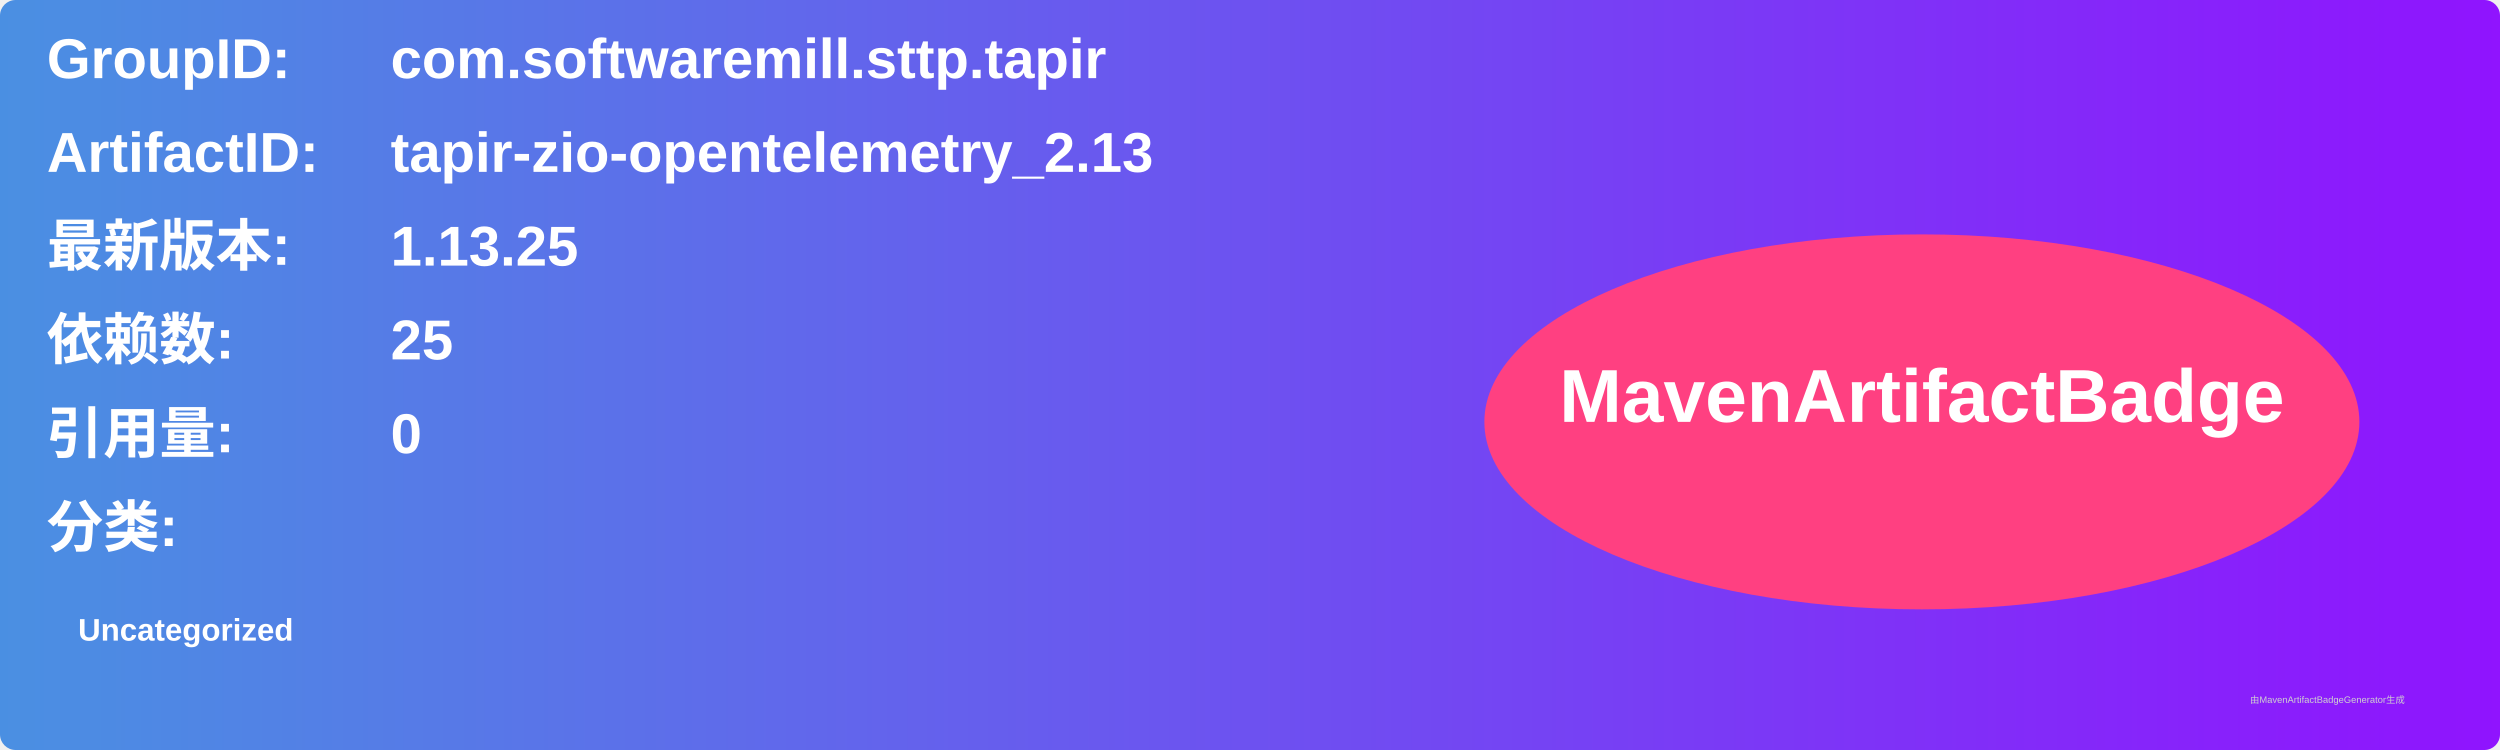
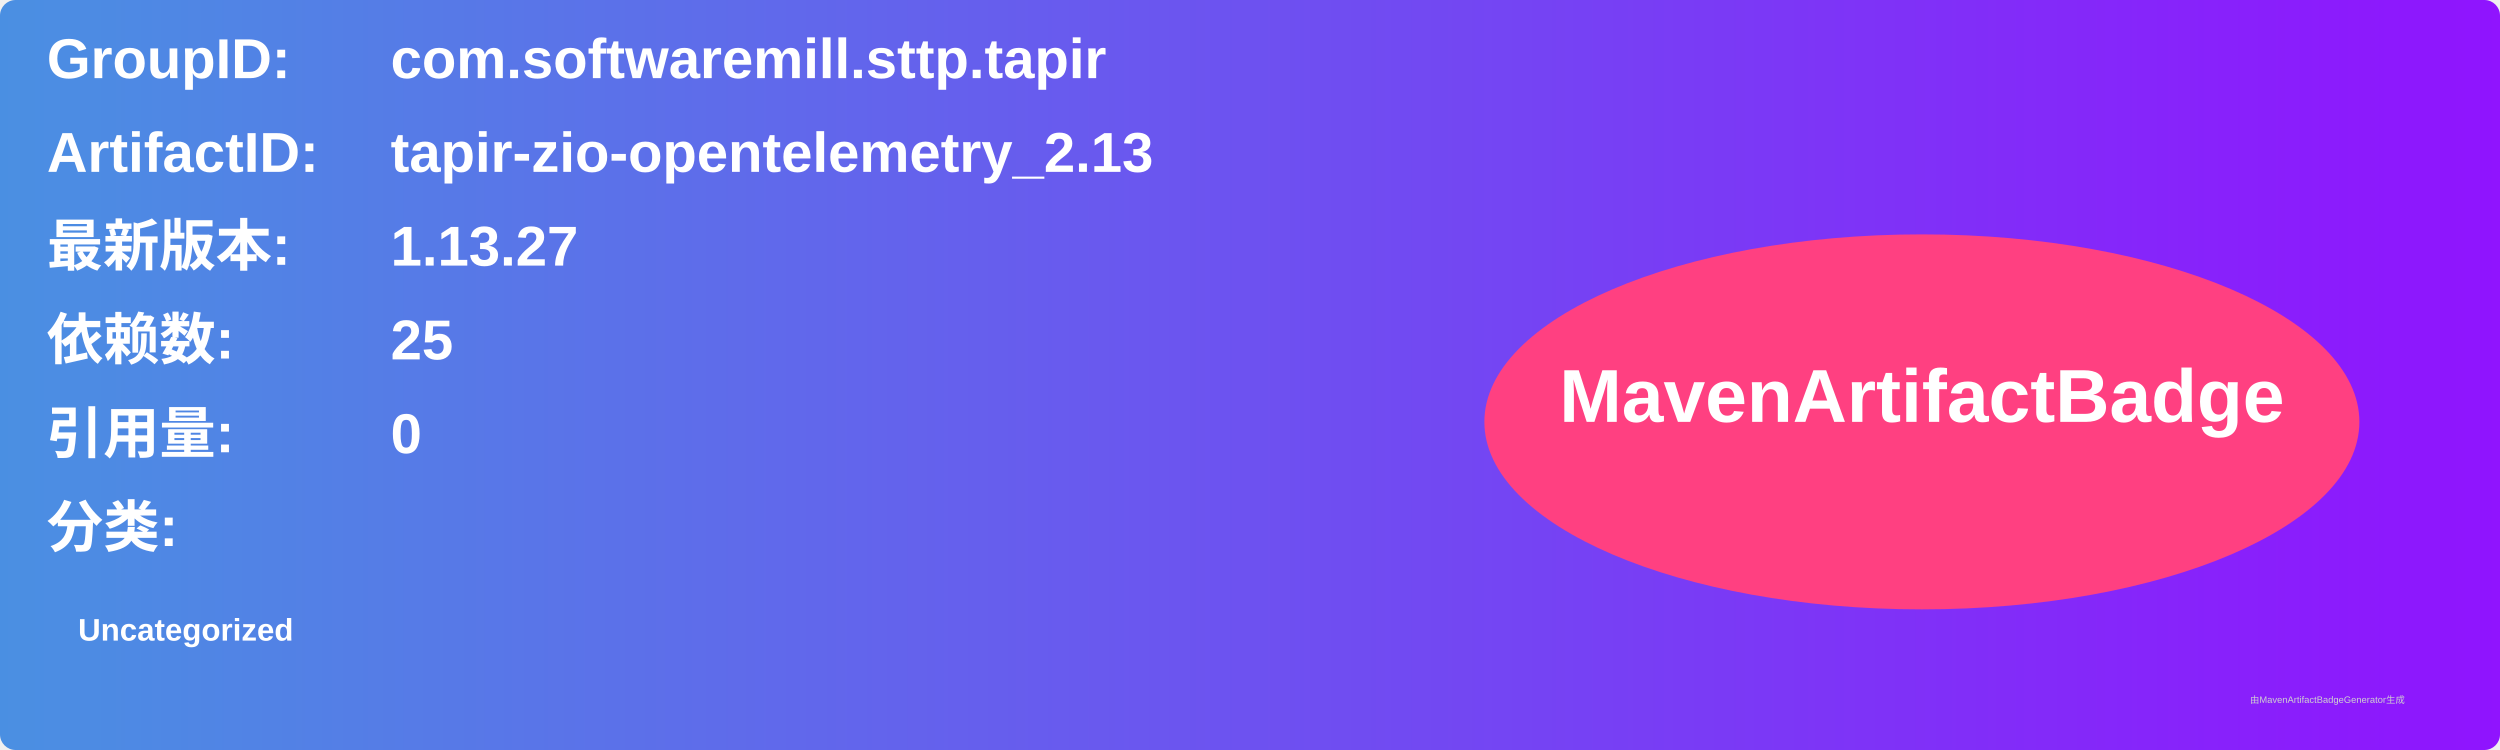
<svg xmlns="http://www.w3.org/2000/svg" width="800" height="240" viewBox="0 0 800 240">
  <linearGradient id="grad" x1="0%" y1="0%" x2="100%" y2="0%">
    <stop offset="0%" stop-color="#4a90e2" />
    <stop offset="100%" stop-color="#9013fe" />
  </linearGradient>
  <rect width="100%" height="100%" rx="5" ry="5" fill="url(#grad)" />
  <g transform="translate(15, 15)">
    <text x="0" y="10" font-family="Arial" font-size="18" fill="white" font-weight="bold" width="260">GroupID:</text>
    <text x="110" y="10" font-family="Arial" font-size="18" fill="white" font-weight="bold" width="460">com.softwaremill.sttp.tapir</text>
    <text x="0" y="40" font-family="Arial" font-size="18" fill="white" font-weight="bold" width="260">ArtifactID:</text>
    <text x="110" y="40" font-family="Arial" font-size="18" fill="white" font-weight="bold" width="460">tapir-zio-opentelemetry_2.13</text>
    <text x="0" y="70" font-family="Arial" font-size="18" fill="white" font-weight="bold">最新版本:</text>
    <text x="110" y="70" font-family="Arial" font-size="18" fill="white" font-weight="bold">
-       <tspan font-weight="bold">1.13.25</tspan>
+       <tspan font-weight="bold">1.13.27</tspan>
    </text>
    <text x="0" y="100" font-family="Arial" font-size="18" fill="white" font-weight="bold">依赖数: </text>
    <text x="110" y="100" font-family="Arial" font-size="18" fill="white">
      <tspan font-weight="bold">25</tspan>
    </text>
    <text x="0" y="130" font-family="Arial" font-size="18" fill="white" font-weight="bold">引用量: </text>
    <text x="110" y="130" font-family="Arial" font-size="18" fill="white">
      <tspan font-weight="bold">0</tspan>
    </text>
    <text x="0" y="160" font-family="Arial" font-size="18" fill="white" font-weight="bold">分类:</text>
    <text x="10" y="190" font-family="Arial" font-size="10" fill="white">
      <tspan font-weight="bold">Uncategorized</tspan>
    </text>
    <ellipse cx="600" cy="120" rx="140" ry="60" fill="#ff4081" />
    <text x="600" y="120" text-anchor="middle" font-family="Arial" font-size="24" fill="white" font-weight="bold">MavenArtifactBadge</text>
  </g>
  <text x="720" y="225" font-family="Arial" font-size="3" fill="#d0d0d0">由MavenArtifactBadgeGenerator生成</text>
</svg>
